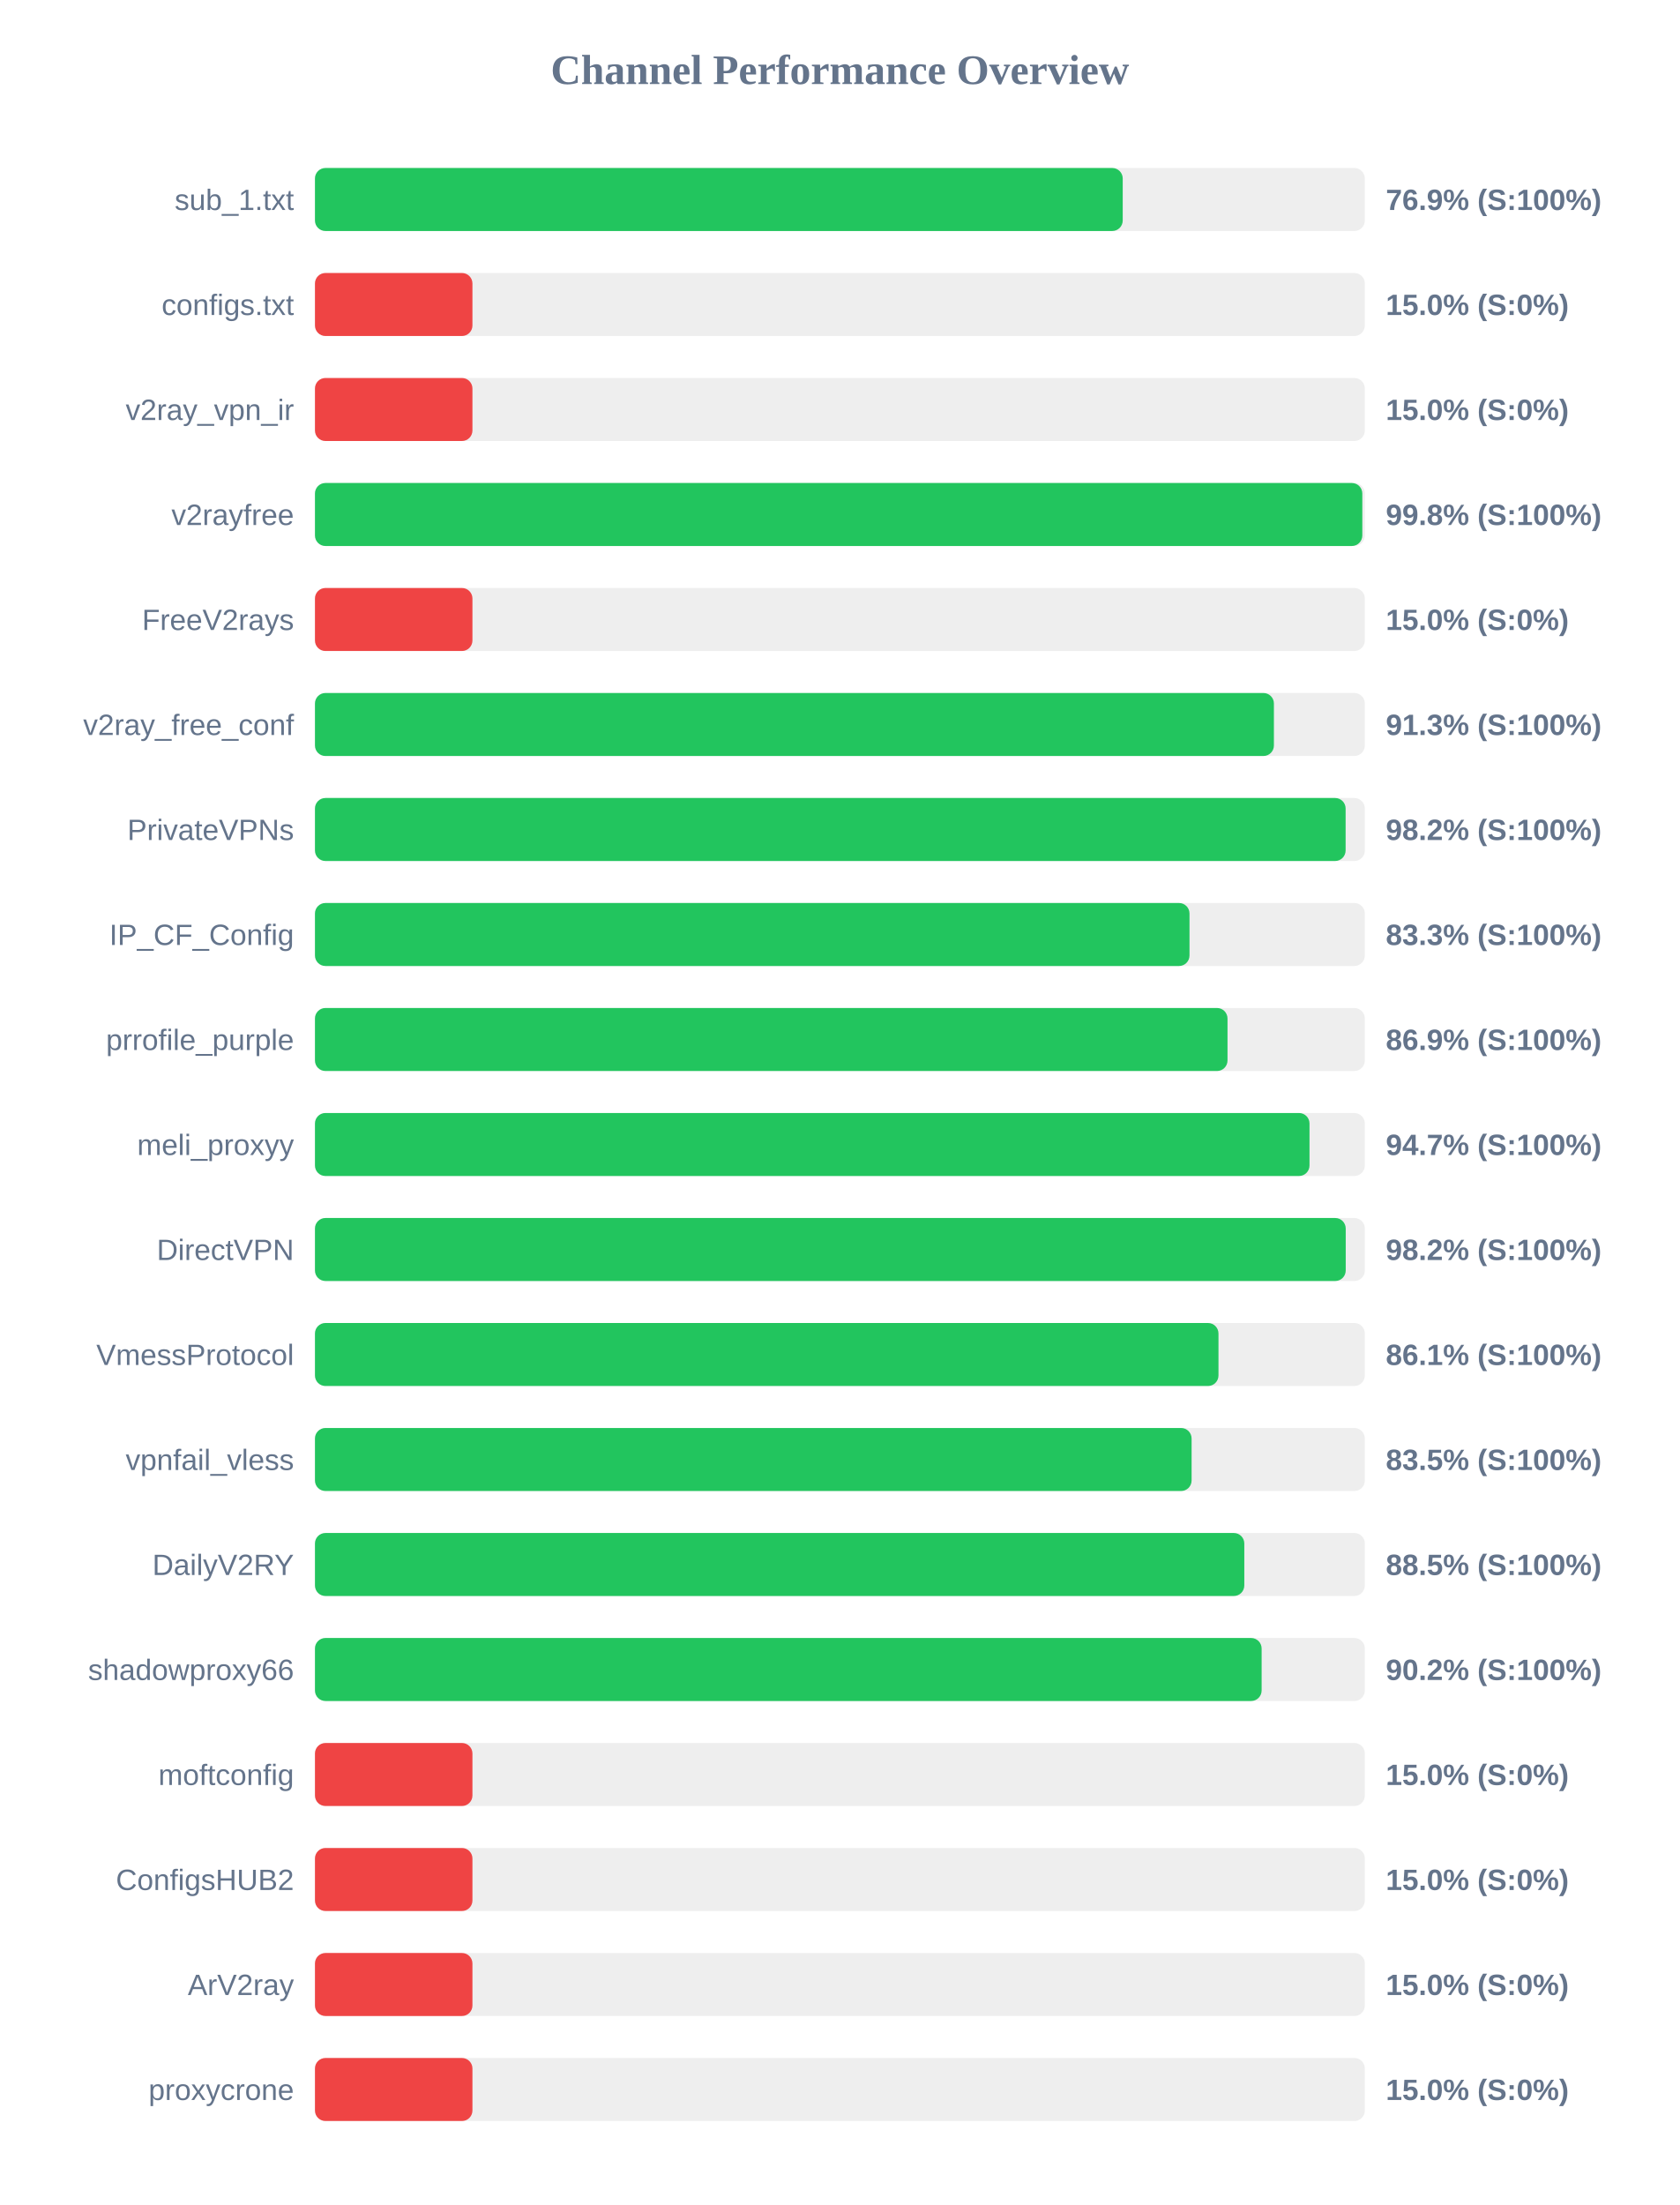
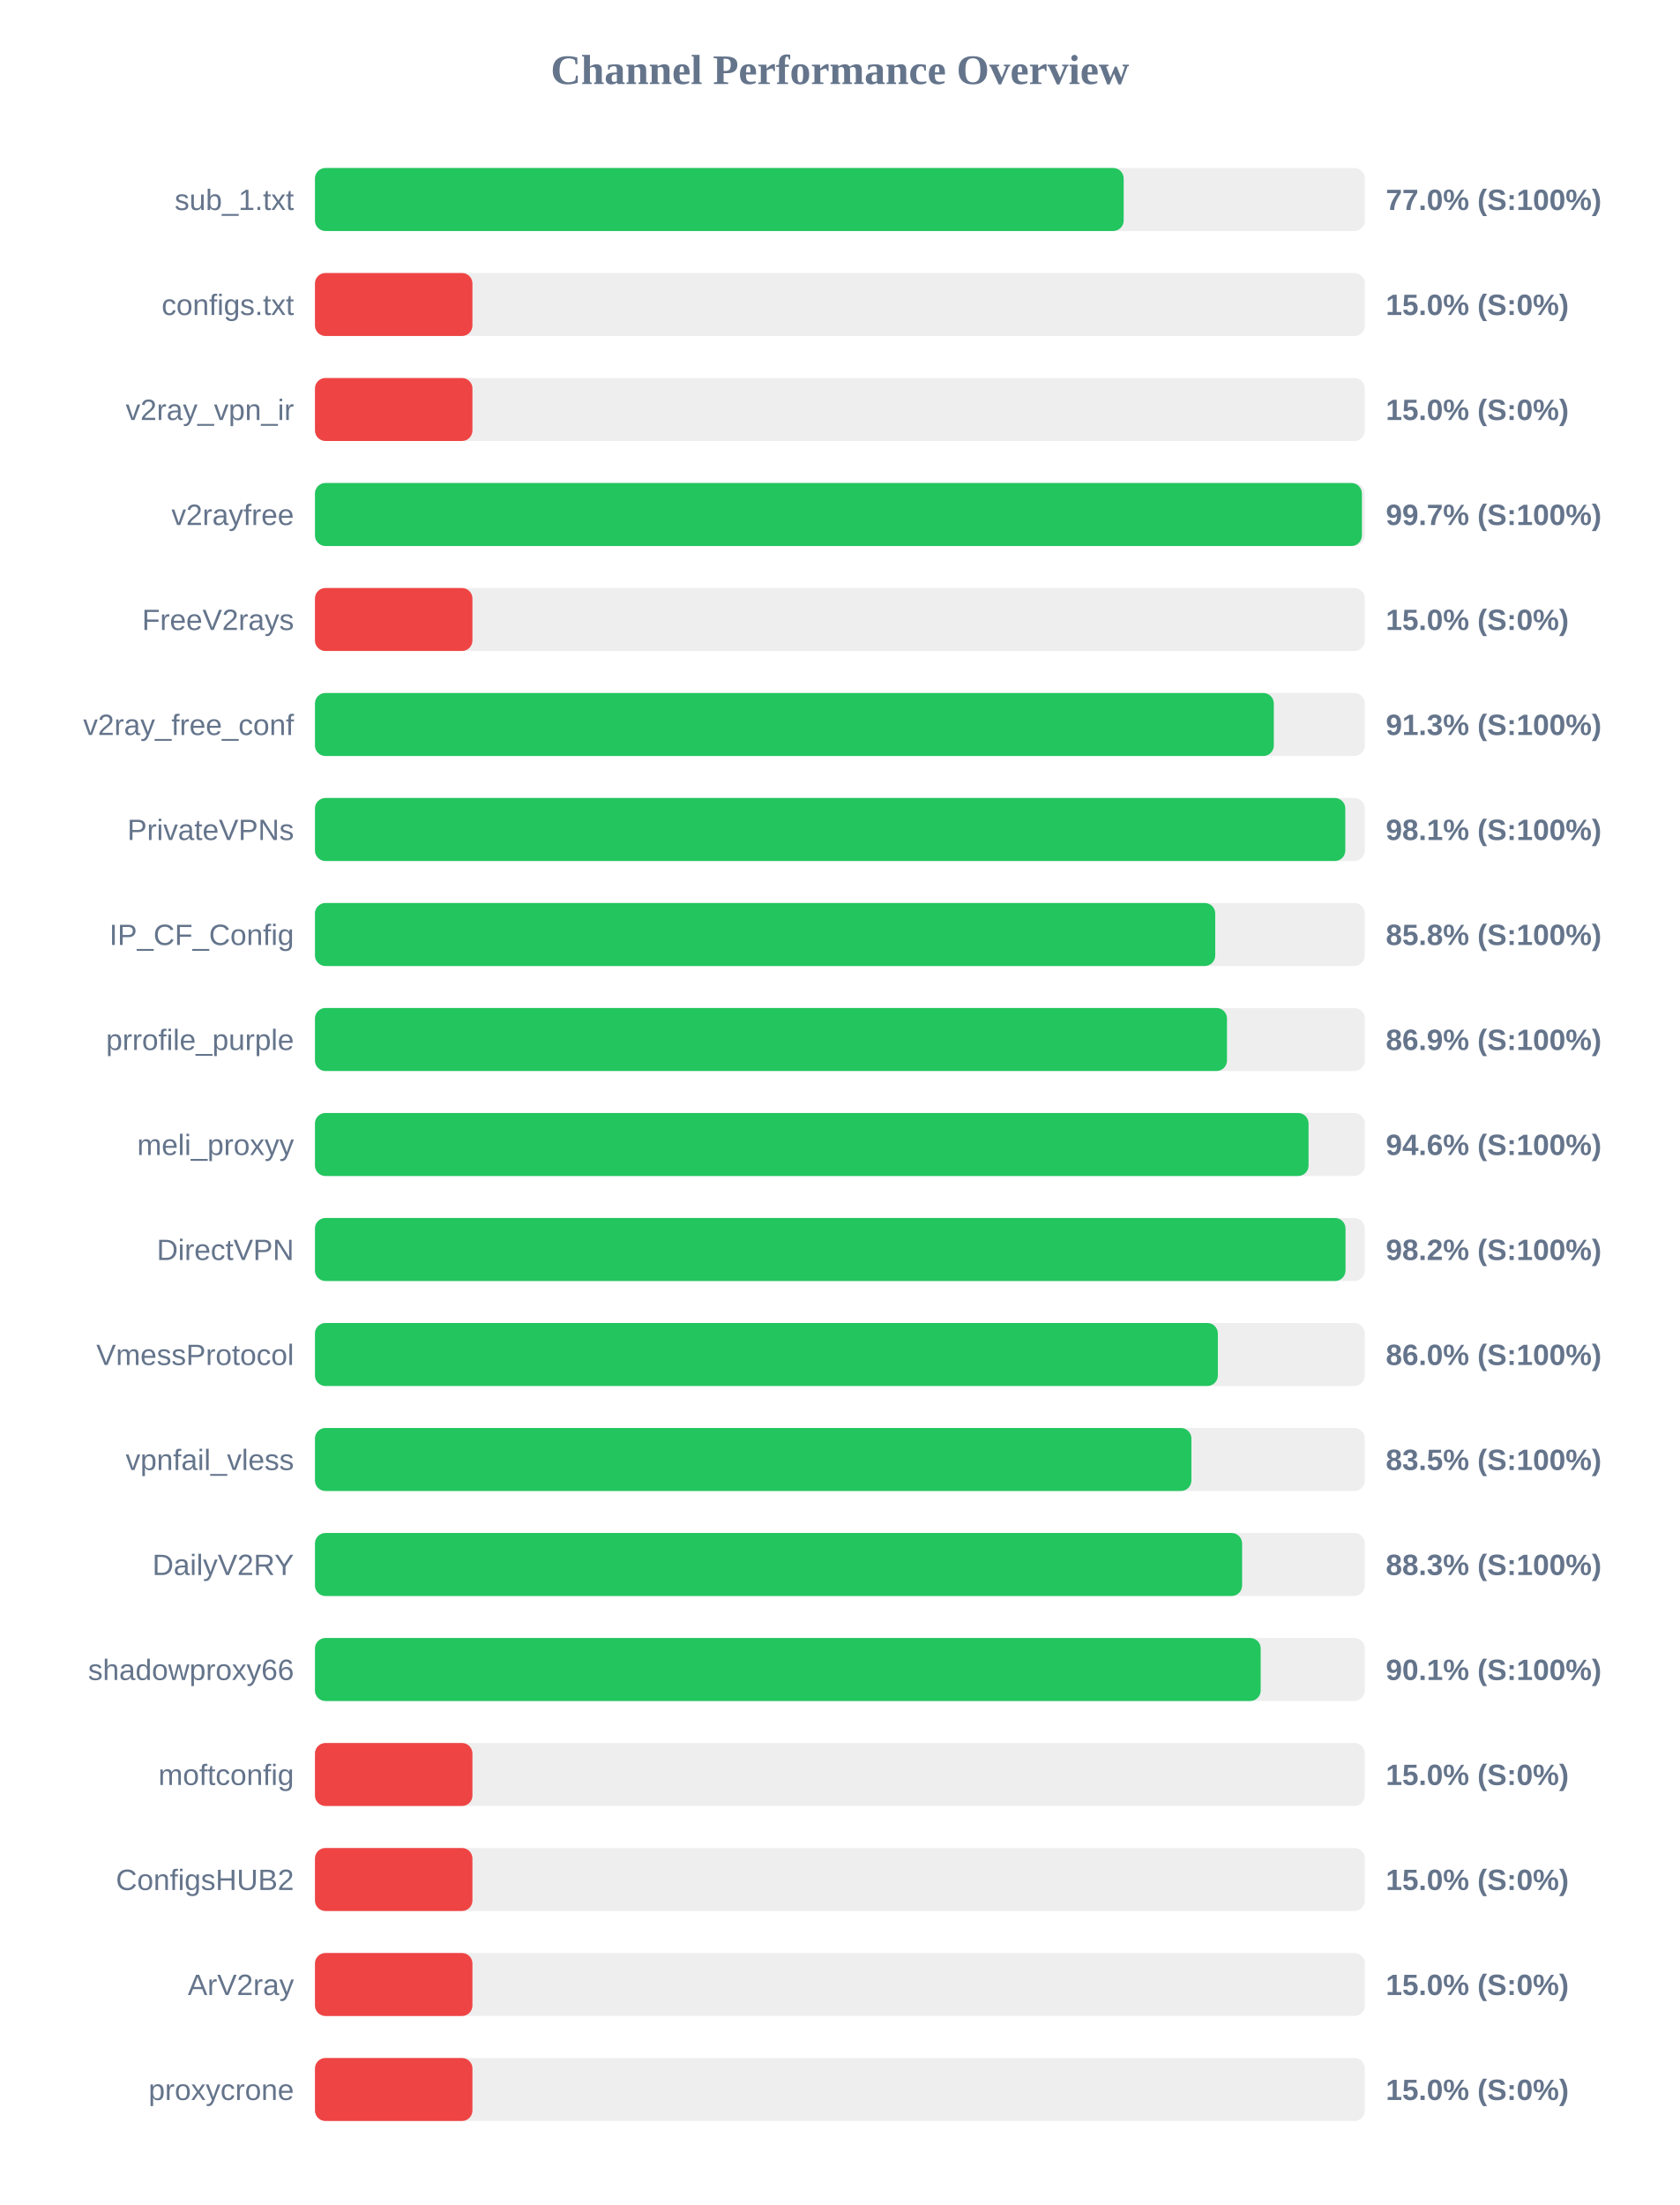
<svg xmlns="http://www.w3.org/2000/svg" width="800" height="1050" version="1.1">
  <style>
        .row { font: 14px Arial; fill: #64748b; }
        .score { font: bold 14px Arial; fill: #64748b; }
    </style>
  <text x="400" y="40" text-anchor="middle" font-size="20px" font-weight="bold" fill="#64748b">Channel Performance Overview</text>
  <rect x="150" y="80" width="500" height="30" fill="#eee" rx="5" />
-   <rect x="150" y="80" width="384.7" height="30" fill="#22c55e" rx="5" />
+   <rect x="150" y="80" width="385.15" height="30" fill="#22c55e" rx="5" />
  <text x="140" y="100" text-anchor="end" class="row">sub_1.txt</text>
-   <text x="660" y="100" text-anchor="start" class="score">76.9% (S:100%)</text>
+   <text x="660" y="100" text-anchor="start" class="score">77.0% (S:100%)</text>
  <rect x="150" y="130" width="500" height="30" fill="#eee" rx="5" />
  <rect x="150" y="130" width="75.0" height="30" fill="#ef4444" rx="5" />
  <text x="140" y="150" text-anchor="end" class="row">configs.txt</text>
  <text x="660" y="150" text-anchor="start" class="score">15.0% (S:0%)</text>
  <rect x="150" y="180" width="500" height="30" fill="#eee" rx="5" />
  <rect x="150" y="180" width="75.0" height="30" fill="#ef4444" rx="5" />
  <text x="140" y="200" text-anchor="end" class="row">v2ray_vpn_ir</text>
  <text x="660" y="200" text-anchor="start" class="score">15.0% (S:0%)</text>
  <rect x="150" y="230" width="500" height="30" fill="#eee" rx="5" />
-   <rect x="150" y="230" width="498.8" height="30" fill="#22c55e" rx="5" />
+   <rect x="150" y="230" width="498.6" height="30" fill="#22c55e" rx="5" />
  <text x="140" y="250" text-anchor="end" class="row">v2rayfree</text>
-   <text x="660" y="250" text-anchor="start" class="score">99.8% (S:100%)</text>
+   <text x="660" y="250" text-anchor="start" class="score">99.7% (S:100%)</text>
  <rect x="150" y="280" width="500" height="30" fill="#eee" rx="5" />
  <rect x="150" y="280" width="75.0" height="30" fill="#ef4444" rx="5" />
  <text x="140" y="300" text-anchor="end" class="row">FreeV2rays</text>
  <text x="660" y="300" text-anchor="start" class="score">15.0% (S:0%)</text>
  <rect x="150" y="330" width="500" height="30" fill="#eee" rx="5" />
-   <rect x="150" y="330" width="456.7" height="30" fill="#22c55e" rx="5" />
+   <rect x="150" y="330" width="456.65" height="30" fill="#22c55e" rx="5" />
  <text x="140" y="350" text-anchor="end" class="row">v2ray_free_conf</text>
  <text x="660" y="350" text-anchor="start" class="score">91.3% (S:100%)</text>
  <rect x="150" y="380" width="500" height="30" fill="#eee" rx="5" />
-   <rect x="150" y="380" width="490.85" height="30" fill="#22c55e" rx="5" />
+   <rect x="150" y="380" width="490.7" height="30" fill="#22c55e" rx="5" />
  <text x="140" y="400" text-anchor="end" class="row">PrivateVPNs</text>
-   <text x="660" y="400" text-anchor="start" class="score">98.2% (S:100%)</text>
+   <text x="660" y="400" text-anchor="start" class="score">98.1% (S:100%)</text>
  <rect x="150" y="430" width="500" height="30" fill="#eee" rx="5" />
-   <rect x="150" y="430" width="416.5" height="30" fill="#22c55e" rx="5" />
+   <rect x="150" y="430" width="428.75" height="30" fill="#22c55e" rx="5" />
  <text x="140" y="450" text-anchor="end" class="row">IP_CF_Config</text>
-   <text x="660" y="450" text-anchor="start" class="score">83.3% (S:100%)</text>
+   <text x="660" y="450" text-anchor="start" class="score">85.8% (S:100%)</text>
  <rect x="150" y="480" width="500" height="30" fill="#eee" rx="5" />
-   <rect x="150" y="480" width="434.6" height="30" fill="#22c55e" rx="5" />
+   <rect x="150" y="480" width="434.35" height="30" fill="#22c55e" rx="5" />
  <text x="140" y="500" text-anchor="end" class="row">prrofile_purple</text>
  <text x="660" y="500" text-anchor="start" class="score">86.9% (S:100%)</text>
  <rect x="150" y="530" width="500" height="30" fill="#eee" rx="5" />
-   <rect x="150" y="530" width="473.65" height="30" fill="#22c55e" rx="5" />
+   <rect x="150" y="530" width="473.2" height="30" fill="#22c55e" rx="5" />
  <text x="140" y="550" text-anchor="end" class="row">meli_proxyy</text>
-   <text x="660" y="550" text-anchor="start" class="score">94.7% (S:100%)</text>
+   <text x="660" y="550" text-anchor="start" class="score">94.6% (S:100%)</text>
  <rect x="150" y="580" width="500" height="30" fill="#eee" rx="5" />
-   <rect x="150" y="580" width="490.9" height="30" fill="#22c55e" rx="5" />
+   <rect x="150" y="580" width="490.8" height="30" fill="#22c55e" rx="5" />
  <text x="140" y="600" text-anchor="end" class="row">DirectVPN</text>
  <text x="660" y="600" text-anchor="start" class="score">98.2% (S:100%)</text>
  <rect x="150" y="630" width="500" height="30" fill="#eee" rx="5" />
-   <rect x="150" y="630" width="430.3" height="30" fill="#22c55e" rx="5" />
+   <rect x="150" y="630" width="430.0" height="30" fill="#22c55e" rx="5" />
  <text x="140" y="650" text-anchor="end" class="row">VmessProtocol</text>
-   <text x="660" y="650" text-anchor="start" class="score">86.1% (S:100%)</text>
+   <text x="660" y="650" text-anchor="start" class="score">86.0% (S:100%)</text>
  <rect x="150" y="680" width="500" height="30" fill="#eee" rx="5" />
-   <rect x="150" y="680" width="417.5" height="30" fill="#22c55e" rx="5" />
+   <rect x="150" y="680" width="417.4" height="30" fill="#22c55e" rx="5" />
  <text x="140" y="700" text-anchor="end" class="row">vpnfail_vless</text>
  <text x="660" y="700" text-anchor="start" class="score">83.5% (S:100%)</text>
  <rect x="150" y="730" width="500" height="30" fill="#eee" rx="5" />
-   <rect x="150" y="730" width="442.6" height="30" fill="#22c55e" rx="5" />
+   <rect x="150" y="730" width="441.55" height="30" fill="#22c55e" rx="5" />
  <text x="140" y="750" text-anchor="end" class="row">DailyV2RY</text>
-   <text x="660" y="750" text-anchor="start" class="score">88.5% (S:100%)</text>
+   <text x="660" y="750" text-anchor="start" class="score">88.3% (S:100%)</text>
  <rect x="150" y="780" width="500" height="30" fill="#eee" rx="5" />
-   <rect x="150" y="780" width="450.85" height="30" fill="#22c55e" rx="5" />
+   <rect x="150" y="780" width="450.4" height="30" fill="#22c55e" rx="5" />
  <text x="140" y="800" text-anchor="end" class="row">shadowproxy66</text>
-   <text x="660" y="800" text-anchor="start" class="score">90.2% (S:100%)</text>
+   <text x="660" y="800" text-anchor="start" class="score">90.1% (S:100%)</text>
  <rect x="150" y="830" width="500" height="30" fill="#eee" rx="5" />
  <rect x="150" y="830" width="75.0" height="30" fill="#ef4444" rx="5" />
  <text x="140" y="850" text-anchor="end" class="row">moftconfig</text>
  <text x="660" y="850" text-anchor="start" class="score">15.0% (S:0%)</text>
  <rect x="150" y="880" width="500" height="30" fill="#eee" rx="5" />
  <rect x="150" y="880" width="75.0" height="30" fill="#ef4444" rx="5" />
  <text x="140" y="900" text-anchor="end" class="row">ConfigsHUB2</text>
  <text x="660" y="900" text-anchor="start" class="score">15.0% (S:0%)</text>
  <rect x="150" y="930" width="500" height="30" fill="#eee" rx="5" />
  <rect x="150" y="930" width="75.0" height="30" fill="#ef4444" rx="5" />
  <text x="140" y="950" text-anchor="end" class="row">ArV2ray</text>
  <text x="660" y="950" text-anchor="start" class="score">15.0% (S:0%)</text>
  <rect x="150" y="980" width="500" height="30" fill="#eee" rx="5" />
  <rect x="150" y="980" width="75.0" height="30" fill="#ef4444" rx="5" />
  <text x="140" y="1000" text-anchor="end" class="row">proxycrone</text>
  <text x="660" y="1000" text-anchor="start" class="score">15.0% (S:0%)</text>
</svg>
